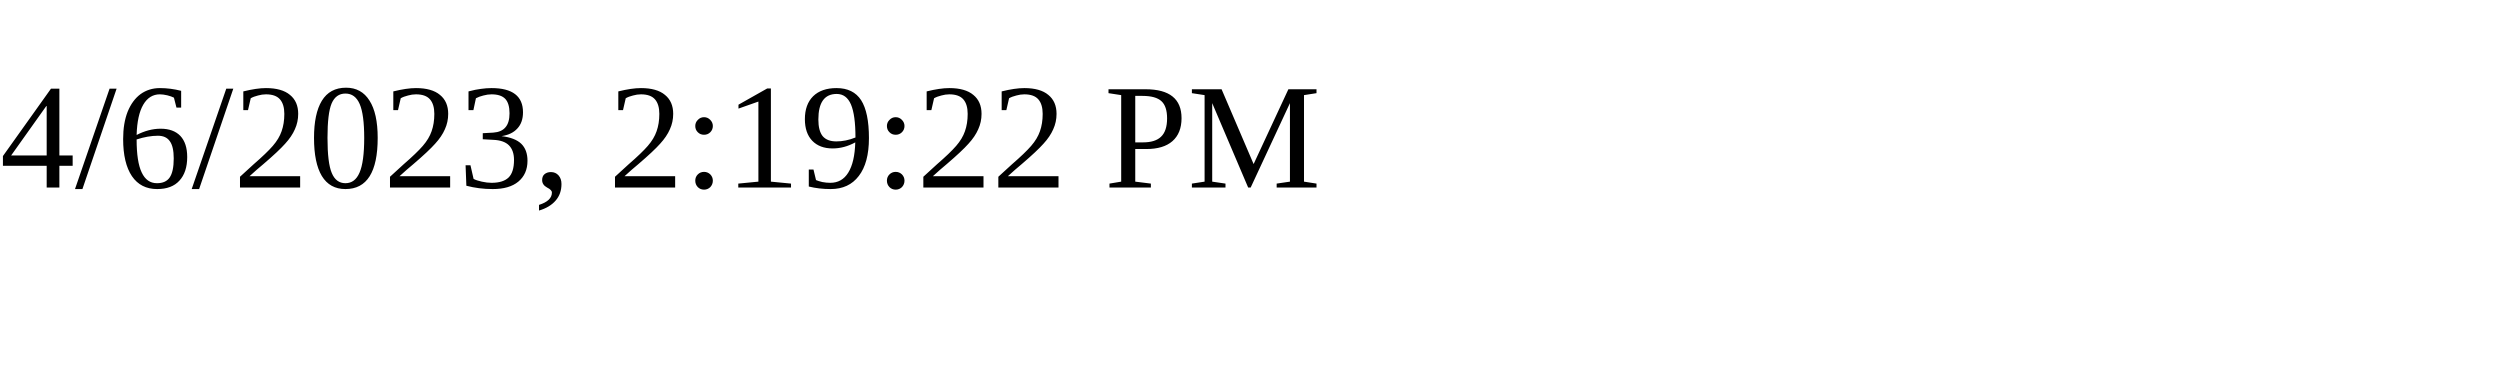
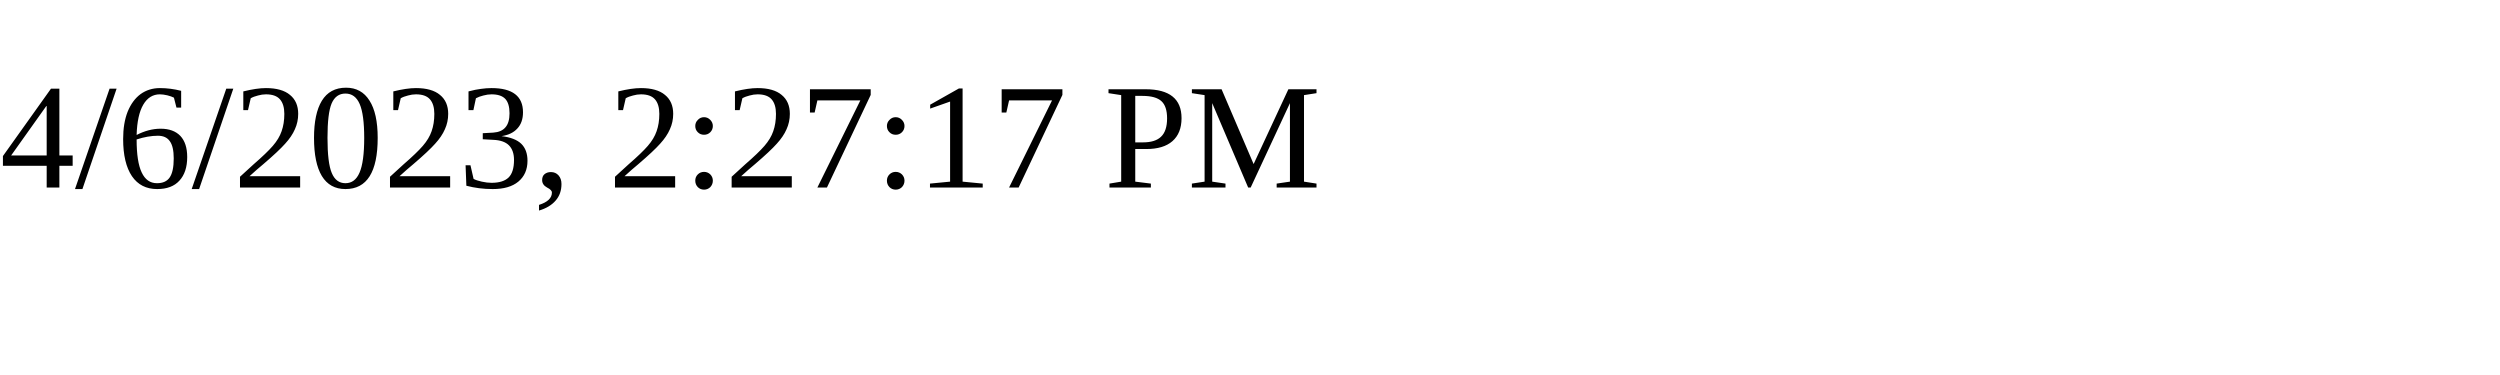
<svg xmlns="http://www.w3.org/2000/svg" height="30" width="200">
-   <text x="0" y="15">4/6/2023, 2:19:22 PM</text>
+   <text x="0" y="15">4/6/2023, 2:27:17 PM</text>
</svg>
